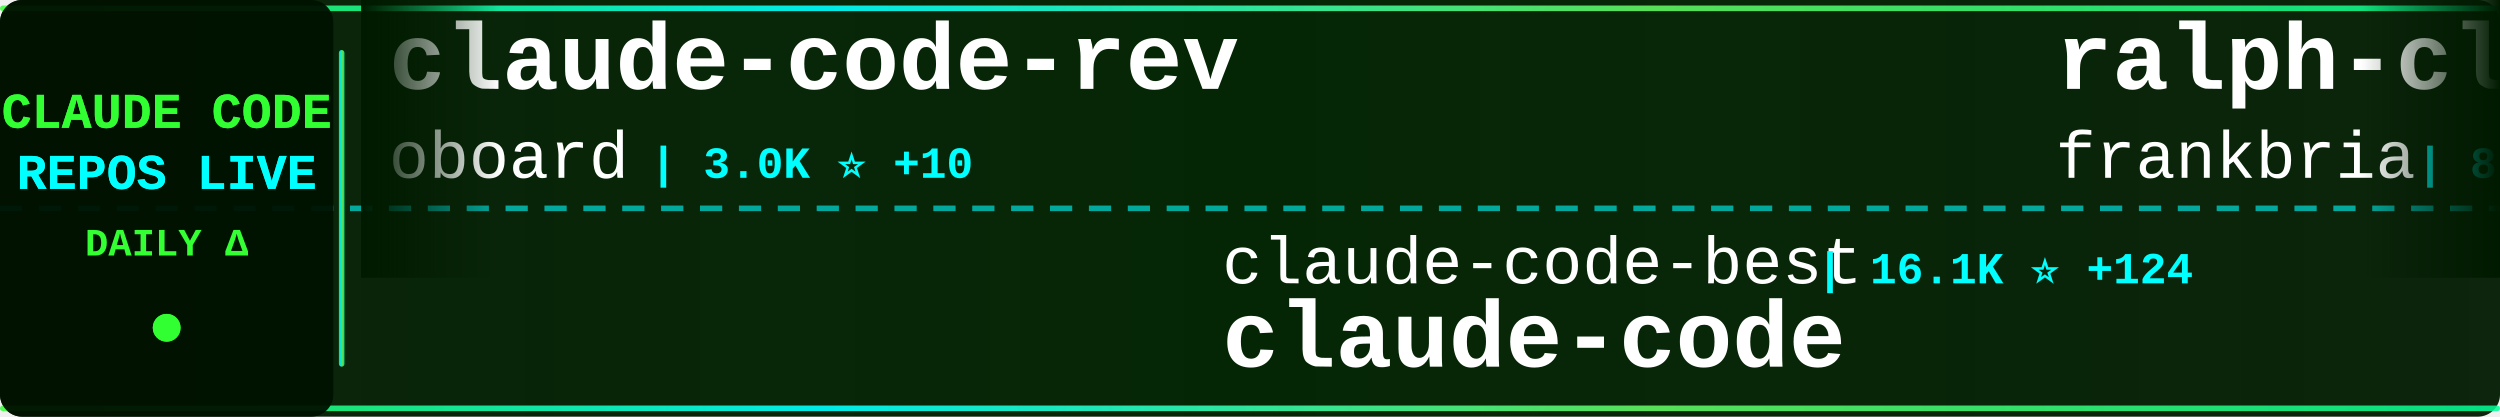
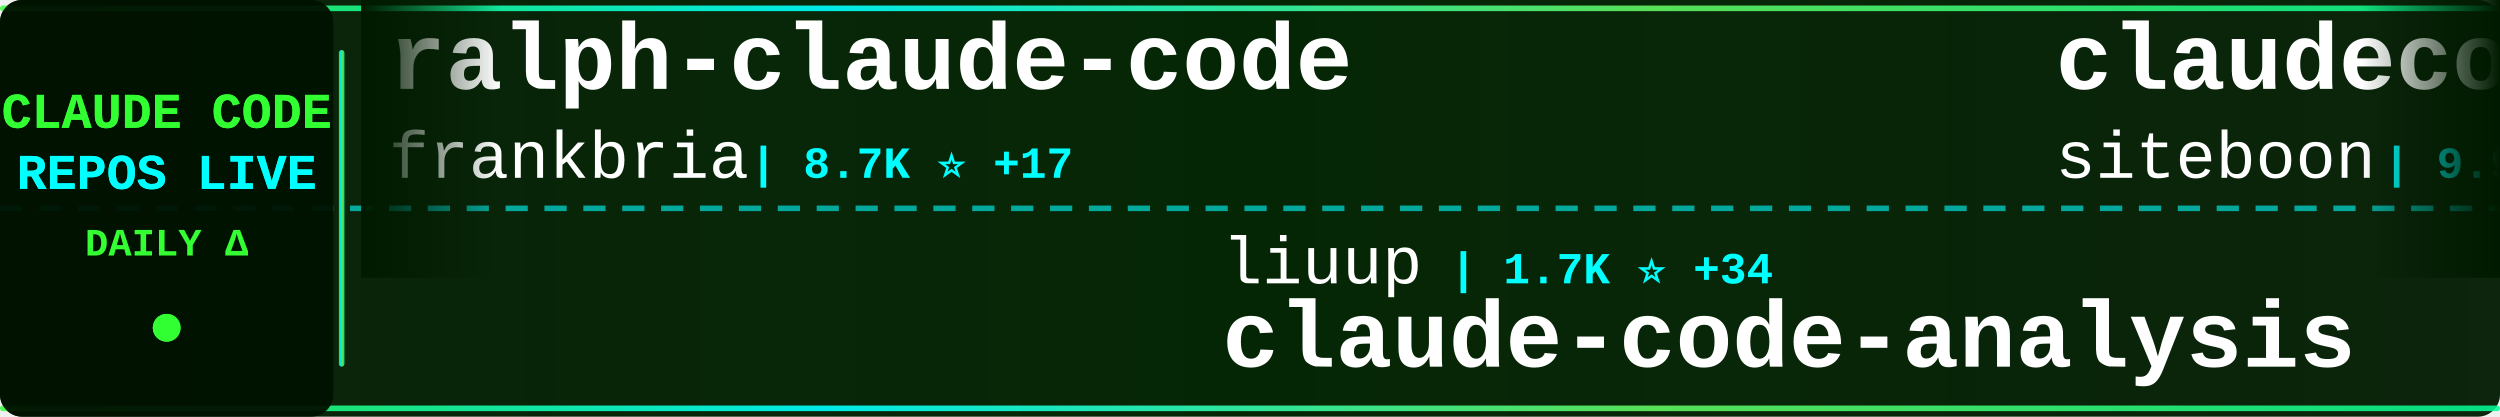
<svg xmlns="http://www.w3.org/2000/svg" width="900" height="150">
  <defs>
    <linearGradient id="tickerBg" x1="0%" y1="0%" x2="100%" y2="0%">
      <stop offset="0%" style="stop-color:#001a00;stop-opacity:0.95" />
      <stop offset="50%" style="stop-color:#002200;stop-opacity:0.98" />
      <stop offset="100%" style="stop-color:#001a00;stop-opacity:0.95" />
    </linearGradient>
    <linearGradient id="borderGrad" x1="0%" y1="0%" x2="100%" y2="0%">
      <stop offset="0%" style="stop-color:#33ff33;stop-opacity:0.85">
        <animate attributeName="stop-opacity" values="0.85;1;0.85" dur="2s" repeatCount="indefinite" />
      </stop>
      <stop offset="33%" style="stop-color:#00ffff;stop-opacity:0.9">
        <animate attributeName="stop-opacity" values="0.9;1;0.9" dur="2.2s" repeatCount="indefinite" />
      </stop>
      <stop offset="66%" style="stop-color:#66ff66;stop-opacity:0.85">
        <animate attributeName="stop-opacity" values="0.85;1;0.85" dur="1.8s" repeatCount="indefinite" />
      </stop>
      <stop offset="100%" style="stop-color:#00ff99;stop-opacity:0.85">
        <animate attributeName="stop-opacity" values="0.85;1;0.85" dur="2s" repeatCount="indefinite" />
      </stop>
    </linearGradient>
    <filter id="textGlow">
      <feGaussianBlur stdDeviation="0.1" result="coloredBlur" />
      <feMerge>
        <feMergeNode in="coloredBlur" />
        <feMergeNode in="SourceGraphic" />
      </feMerge>
    </filter>
    <filter id="metricGlow">
      <feGaussianBlur stdDeviation="0.2" result="coloredBlur" />
      <feMerge>
        <feMergeNode in="coloredBlur" />
        <feMergeNode in="SourceGraphic" />
      </feMerge>
    </filter>
    <linearGradient id="leftFade" x1="0%" y1="0%" x2="100%" y2="0%">
      <stop offset="0%" style="stop-color:#001a00;stop-opacity:1" />
      <stop offset="100%" style="stop-color:#001a00;stop-opacity:0" />
    </linearGradient>
    <linearGradient id="rightFade" x1="0%" y1="0%" x2="100%" y2="0%">
      <stop offset="0%" style="stop-color:#001a00;stop-opacity:0" />
      <stop offset="100%" style="stop-color:#001a00;stop-opacity:1" />
    </linearGradient>
  </defs>
  <rect width="900" height="150" fill="url(#tickerBg)" rx="8" />
  <rect x="0" y="2" width="900" height="2" fill="url(#borderGrad)" rx="1" />
  <rect x="0" y="146" width="900" height="2" fill="url(#borderGrad)" rx="1" />
  <line x1="0" y1="75" x2="900" y2="75" stroke="#00ffff" stroke-width="2" stroke-dasharray="8 6" opacity="0.6" />
  <rect x="0" y="0" width="120" height="150" fill="#001100" opacity="0.95" rx="8" />
  <text x="60" y="46" font-family="'Courier New', monospace" font-size="18" font-weight="bold" fill="#33ff33" text-anchor="middle" filter="url(#textGlow)">
    CLAUDE CODE
  </text>
  <text x="60" y="68" font-family="'Courier New', monospace" font-size="18" font-weight="bold" fill="#00ffff" text-anchor="middle" filter="url(#textGlow)">
    REPOS LIVE
  </text>
  <text x="60" y="92" font-family="'Courier New', monospace" font-size="14" font-weight="bold" fill="#33ff33" text-anchor="middle">
    DAILY Δ
  </text>
  <circle cx="60" cy="118" r="5" fill="#33ff33" filter="url(#metricGlow)">
    <animate attributeName="r" values="4;6;4" dur="1.5s" repeatCount="indefinite" />
    <animate attributeName="opacity" values="0.6;1;0.6" dur="1.5s" repeatCount="indefinite" />
  </circle>
  <rect x="122" y="18" width="2" height="114" fill="url(#borderGrad)" rx="1" />
  <clipPath id="tickerClip">
    <rect x="130" y="0" width="770" height="150" />
  </clipPath>
  <g clip-path="url(#tickerClip)">
    <g id="tickerItems">
      <animateTransform attributeName="transform" attributeType="XML" type="translate" from="0 0" to="-3000 0" dur="54s" repeatCount="indefinite" />
      <g transform="translate(0, 0)">
-         <text x="140" y="32" font-family="'Courier New', monospace" font-size="34" font-weight="bold" fill="#ffffff">claude-code-rev</text>
-         <text x="140" y="64" font-family="'Courier New', monospace" font-size="24" font-weight="normal" fill="#ffffff" opacity="1.0">oboard</text>
-         <text x="234" y="64" font-family="'Courier New', monospace" font-size="16" font-weight="bold" fill="#00ffff"> | 3.0K ⭐ +10</text>
+         <text x="140" y="32" font-family="'Courier New', monospace" font-size="34" font-weight="bold" fill="#ffffff">ralph-claude-code</text>
+         <text x="140" y="64" font-family="'Courier New', monospace" font-size="24" font-weight="normal" fill="#ffffff" opacity="1.0">frankbria</text>
+         <text x="270" y="64" font-family="'Courier New', monospace" font-size="16" font-weight="bold" fill="#00ffff"> | 8.7K ⭐ +17</text>
      </g>
      <g transform="translate(300, 0)">
-         <text x="140" y="102" font-family="'Courier New', monospace" font-size="24" font-weight="normal" fill="#ffffff" opacity="1.0">claude-code-best</text>
-         <text x="354" y="102" font-family="'Courier New', monospace" font-size="16" font-weight="bold" fill="#00ffff"> | 16.1K ⭐ +124</text>
-         <text x="140" y="132" font-family="'Courier New', monospace" font-size="34" font-weight="bold" fill="#ffffff">claude-code</text>
+         <text x="140" y="102" font-family="'Courier New', monospace" font-size="24" font-weight="normal" fill="#ffffff" opacity="1.0">liuup</text>
+         <text x="222" y="102" font-family="'Courier New', monospace" font-size="16" font-weight="bold" fill="#00ffff"> | 1.7K ⭐ +34</text>
+         <text x="140" y="132" font-family="'Courier New', monospace" font-size="34" font-weight="bold" fill="#ffffff">claude-code-analysis</text>
      </g>
      <g transform="translate(600, 0)">
-         <text x="140" y="32" font-family="'Courier New', monospace" font-size="34" font-weight="bold" fill="#ffffff">ralph-claude-code</text>
-         <text x="140" y="64" font-family="'Courier New', monospace" font-size="24" font-weight="normal" fill="#ffffff" opacity="1.0">frankbria</text>
-         <text x="270" y="64" font-family="'Courier New', monospace" font-size="16" font-weight="bold" fill="#00ffff"> | 8.7K ⭐ +15</text>
+         <text x="140" y="32" font-family="'Courier New', monospace" font-size="34" font-weight="bold" fill="#ffffff">claudecodeui</text>
+         <text x="140" y="64" font-family="'Courier New', monospace" font-size="24" font-weight="normal" fill="#ffffff" opacity="1.0">siteboon</text>
+         <text x="258" y="64" font-family="'Courier New', monospace" font-size="16" font-weight="bold" fill="#00ffff"> | 9.9K ⭐ +40</text>
      </g>
      <g transform="translate(900, 0)">
-         <text x="140" y="102" font-family="'Courier New', monospace" font-size="24" font-weight="normal" fill="#ffffff" opacity="1.0">disler</text>
-         <text x="234" y="102" font-family="'Courier New', monospace" font-size="16" font-weight="bold" fill="#00ffff"> | 3.5K ⭐</text>
-         <text x="140" y="132" font-family="'Courier New', monospace" font-size="34" font-weight="bold" fill="#ffffff">claude-code-hooks-master...</text>
+         <text x="140" y="102" font-family="'Courier New', monospace" font-size="24" font-weight="normal" fill="#ffffff" opacity="1.0">Yeachan-Heo</text>
+         <text x="294" y="102" font-family="'Courier New', monospace" font-size="16" font-weight="bold" fill="#00ffff"> | 29.7K ⭐ +249</text>
+         <text x="140" y="132" font-family="'Courier New', monospace" font-size="34" font-weight="bold" fill="#ffffff">oh-my-claudecode</text>
      </g>
      <g transform="translate(1200, 0)">
-         <text x="140" y="32" font-family="'Courier New', monospace" font-size="34" font-weight="bold" fill="#ffffff">Claude-code</text>
-         <text x="140" y="64" font-family="'Courier New', monospace" font-size="24" font-weight="normal" fill="#ffffff" opacity="1.0">fazxes</text>
-         <text x="234" y="64" font-family="'Courier New', monospace" font-size="16" font-weight="bold" fill="#00ffff"> | 207 ⭐ +1</text>
+         <text x="140" y="32" font-family="'Courier New', monospace" font-size="34" font-weight="bold" fill="#ffffff">claude-code</text>
+         <text x="140" y="64" font-family="'Courier New', monospace" font-size="24" font-weight="normal" fill="#ffffff" opacity="1.0">xorespesp</text>
+         <text x="270" y="64" font-family="'Courier New', monospace" font-size="16" font-weight="bold" fill="#00ffff"> | 215 ⭐</text>
      </g>
      <g transform="translate(1500, 0)">
-         <text x="140" y="102" font-family="'Courier New', monospace" font-size="24" font-weight="normal" fill="#ffffff" opacity="1.0">chauncygu</text>
-         <text x="270" y="102" font-family="'Courier New', monospace" font-size="16" font-weight="bold" fill="#00ffff"> | 2.1K ⭐ +21</text>
-         <text x="140" y="132" font-family="'Courier New', monospace" font-size="34" font-weight="bold" fill="#ffffff">collection-claude-code-s...</text>
+         <text x="140" y="102" font-family="'Courier New', monospace" font-size="24" font-weight="normal" fill="#ffffff" opacity="1.0">repowise-dev</text>
+         <text x="306" y="102" font-family="'Courier New', monospace" font-size="16" font-weight="bold" fill="#00ffff"> | 944 ⭐ +3</text>
+         <text x="140" y="132" font-family="'Courier New', monospace" font-size="34" font-weight="bold" fill="#ffffff">claude-code-prompts</text>
      </g>
      <g transform="translate(1800, 0)">
-         <text x="140" y="32" font-family="'Courier New', monospace" font-size="34" font-weight="bold" fill="#ffffff">claude-code-source</text>
-         <text x="140" y="64" font-family="'Courier New', monospace" font-size="24" font-weight="normal" fill="#ffffff" opacity="1.0">AprilNEA</text>
-         <text x="258" y="64" font-family="'Courier New', monospace" font-size="16" font-weight="bold" fill="#00ffff"> | 371 ⭐</text>
+         <text x="140" y="32" font-family="'Courier New', monospace" font-size="34" font-weight="bold" fill="#ffffff">claude-code-ultimate-gui...</text>
+         <text x="140" y="64" font-family="'Courier New', monospace" font-size="24" font-weight="normal" fill="#ffffff" opacity="1.0">FlorianBruniaux</text>
+         <text x="342" y="64" font-family="'Courier New', monospace" font-size="16" font-weight="bold" fill="#00ffff"> | 3.6K ⭐ +54</text>
      </g>
      <g transform="translate(2100, 0)">
-         <text x="140" y="102" font-family="'Courier New', monospace" font-size="24" font-weight="normal" fill="#ffffff" opacity="1.0">bfly123</text>
-         <text x="246" y="102" font-family="'Courier New', monospace" font-size="16" font-weight="bold" fill="#00ffff"> | 2.3K ⭐ +21</text>
-         <text x="140" y="132" font-family="'Courier New', monospace" font-size="34" font-weight="bold" fill="#ffffff">claude_code_bridge</text>
+         <text x="140" y="102" font-family="'Courier New', monospace" font-size="24" font-weight="normal" fill="#ffffff" opacity="1.0">LING71671</text>
+         <text x="270" y="102" font-family="'Courier New', monospace" font-size="16" font-weight="bold" fill="#00ffff"> | 750 ⭐ +2</text>
+         <text x="140" y="132" font-family="'Courier New', monospace" font-size="34" font-weight="bold" fill="#ffffff">Open-ClaudeCode</text>
      </g>
      <g transform="translate(2400, 0)">
        <text x="140" y="32" font-family="'Courier New', monospace" font-size="34" font-weight="bold" fill="#ffffff">claude-code</text>
-         <text x="140" y="64" font-family="'Courier New', monospace" font-size="24" font-weight="normal" fill="#ffffff" opacity="1.0">tanbiralam</text>
-         <text x="282" y="64" font-family="'Courier New', monospace" font-size="16" font-weight="bold" fill="#00ffff"> | 1.5K ⭐ +21</text>
+         <text x="140" y="64" font-family="'Courier New', monospace" font-size="24" font-weight="normal" fill="#ffffff" opacity="1.0">Onewon</text>
+         <text x="234" y="64" font-family="'Courier New', monospace" font-size="16" font-weight="bold" fill="#00ffff"> | 178 ⭐</text>
      </g>
      <g transform="translate(2700, 0)">
-         <text x="140" y="102" font-family="'Courier New', monospace" font-size="24" font-weight="normal" fill="#ffffff" opacity="1.0">Windy3f3f3f3f</text>
-         <text x="318" y="102" font-family="'Courier New', monospace" font-size="16" font-weight="bold" fill="#00ffff"> | 1.9K ⭐ +18</text>
-         <text x="140" y="132" font-family="'Courier New', monospace" font-size="34" font-weight="bold" fill="#ffffff">how-claude-code-works</text>
+         <text x="140" y="102" font-family="'Courier New', monospace" font-size="24" font-weight="normal" fill="#ffffff" opacity="1.0">luongnv89</text>
+         <text x="270" y="102" font-family="'Courier New', monospace" font-size="16" font-weight="bold" fill="#00ffff"> | 27.3K ⭐ +240</text>
+         <text x="140" y="132" font-family="'Courier New', monospace" font-size="34" font-weight="bold" fill="#ffffff">claude-howto</text>
      </g>
      <g transform="translate(3000, 0)">
-         <text x="140" y="32" font-family="'Courier New', monospace" font-size="34" font-weight="bold" fill="#ffffff">claude-code-rev</text>
-         <text x="140" y="64" font-family="'Courier New', monospace" font-size="24" font-weight="normal" fill="#ffffff" opacity="1.0">oboard</text>
-         <text x="234" y="64" font-family="'Courier New', monospace" font-size="16" font-weight="bold" fill="#00ffff"> | 3.0K ⭐ +10</text>
+         <text x="140" y="32" font-family="'Courier New', monospace" font-size="34" font-weight="bold" fill="#ffffff">ralph-claude-code</text>
+         <text x="140" y="64" font-family="'Courier New', monospace" font-size="24" font-weight="normal" fill="#ffffff" opacity="1.0">frankbria</text>
+         <text x="270" y="64" font-family="'Courier New', monospace" font-size="16" font-weight="bold" fill="#00ffff"> | 8.7K ⭐ +17</text>
      </g>
      <g transform="translate(3300, 0)">
-         <text x="140" y="102" font-family="'Courier New', monospace" font-size="24" font-weight="normal" fill="#ffffff" opacity="1.0">claude-code-best</text>
-         <text x="354" y="102" font-family="'Courier New', monospace" font-size="16" font-weight="bold" fill="#00ffff"> | 16.1K ⭐ +124</text>
-         <text x="140" y="132" font-family="'Courier New', monospace" font-size="34" font-weight="bold" fill="#ffffff">claude-code</text>
+         <text x="140" y="102" font-family="'Courier New', monospace" font-size="24" font-weight="normal" fill="#ffffff" opacity="1.0">liuup</text>
+         <text x="222" y="102" font-family="'Courier New', monospace" font-size="16" font-weight="bold" fill="#00ffff"> | 1.7K ⭐ +34</text>
+         <text x="140" y="132" font-family="'Courier New', monospace" font-size="34" font-weight="bold" fill="#ffffff">claude-code-analysis</text>
      </g>
      <g transform="translate(3600, 0)">
-         <text x="140" y="32" font-family="'Courier New', monospace" font-size="34" font-weight="bold" fill="#ffffff">ralph-claude-code</text>
-         <text x="140" y="64" font-family="'Courier New', monospace" font-size="24" font-weight="normal" fill="#ffffff" opacity="1.0">frankbria</text>
-         <text x="270" y="64" font-family="'Courier New', monospace" font-size="16" font-weight="bold" fill="#00ffff"> | 8.7K ⭐ +15</text>
+         <text x="140" y="32" font-family="'Courier New', monospace" font-size="34" font-weight="bold" fill="#ffffff">claudecodeui</text>
+         <text x="140" y="64" font-family="'Courier New', monospace" font-size="24" font-weight="normal" fill="#ffffff" opacity="1.0">siteboon</text>
+         <text x="258" y="64" font-family="'Courier New', monospace" font-size="16" font-weight="bold" fill="#00ffff"> | 9.9K ⭐ +40</text>
      </g>
      <g transform="translate(3900, 0)">
-         <text x="140" y="102" font-family="'Courier New', monospace" font-size="24" font-weight="normal" fill="#ffffff" opacity="1.0">disler</text>
-         <text x="234" y="102" font-family="'Courier New', monospace" font-size="16" font-weight="bold" fill="#00ffff"> | 3.5K ⭐</text>
-         <text x="140" y="132" font-family="'Courier New', monospace" font-size="34" font-weight="bold" fill="#ffffff">claude-code-hooks-master...</text>
+         <text x="140" y="102" font-family="'Courier New', monospace" font-size="24" font-weight="normal" fill="#ffffff" opacity="1.0">Yeachan-Heo</text>
+         <text x="294" y="102" font-family="'Courier New', monospace" font-size="16" font-weight="bold" fill="#00ffff"> | 29.7K ⭐ +249</text>
+         <text x="140" y="132" font-family="'Courier New', monospace" font-size="34" font-weight="bold" fill="#ffffff">oh-my-claudecode</text>
      </g>
    </g>
  </g>
  <rect x="130" y="0" width="50" height="100" fill="url(#leftFade)" />
  <rect x="850" y="0" width="50" height="100" fill="url(#rightFade)" />
</svg>
